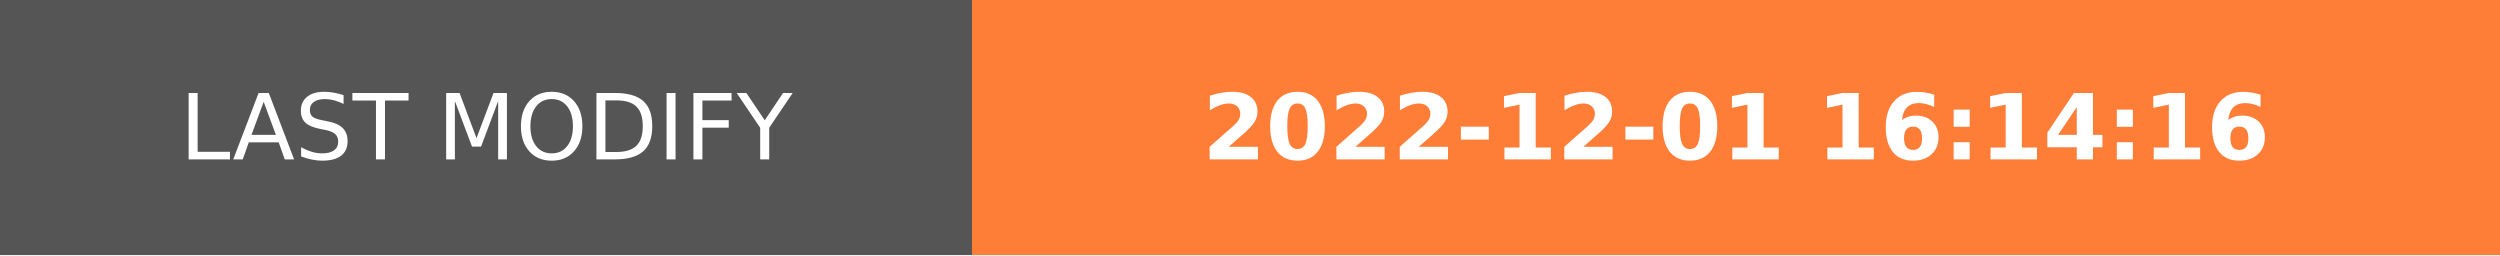
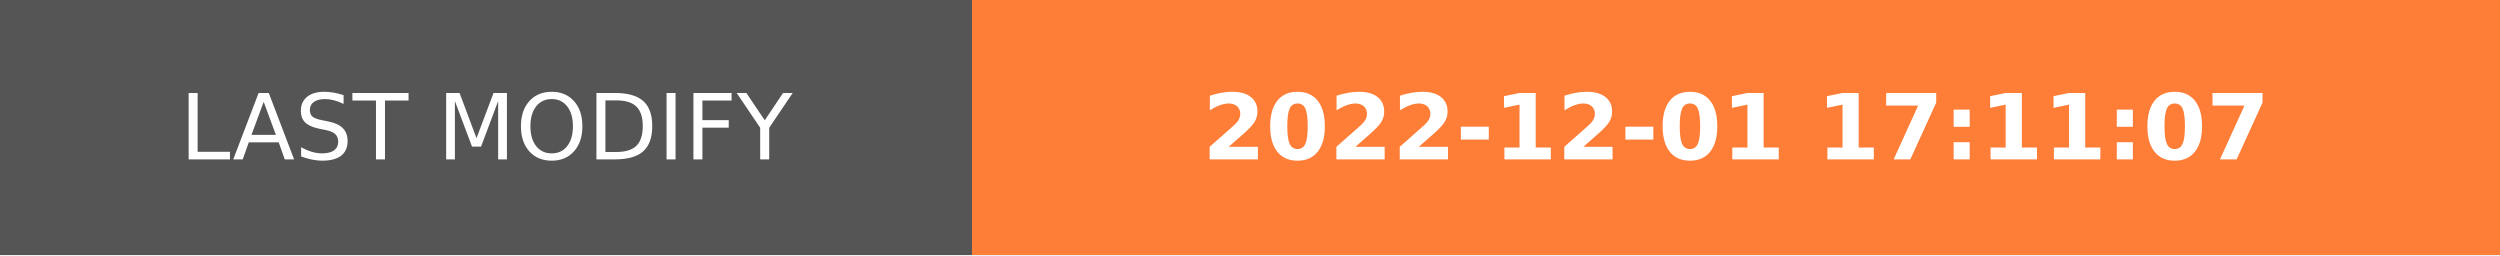
- <svg xmlns="http://www.w3.org/2000/svg" width="274.5" height="28" role="img" aria-label="LAST MODIFY: 2022-12-01 16:14:16">
+ <svg xmlns="http://www.w3.org/2000/svg" width="274.5" height="28" role="img" aria-label="LAST MODIFY: 2022-12-01 17:11:07">
  <g shape-rendering="crispEdges">
    <rect width="106.75" height="28" fill="#555" />
    <rect x="106.75" width="167.75" height="28" fill="#fe7d37" />
  </g>
  <g fill="#fff" text-anchor="middle" font-family="Verdana,Geneva,DejaVu Sans,sans-serif" text-rendering="geometricPrecision" font-size="100">
    <text transform="scale(.1)" x="533.75" y="175" textLength="827.5" fill="#fff">LAST MODIFY</text>
-     <text transform="scale(.1)" x="1906.25" y="175" textLength="1437.5" fill="#fff" font-weight="bold">2022-12-01 16:14:16</text>
+     <text transform="scale(.1)" x="1906.25" y="175" textLength="1437.5" fill="#fff" font-weight="bold">2022-12-01 17:11:07</text>
  </g>
</svg>
